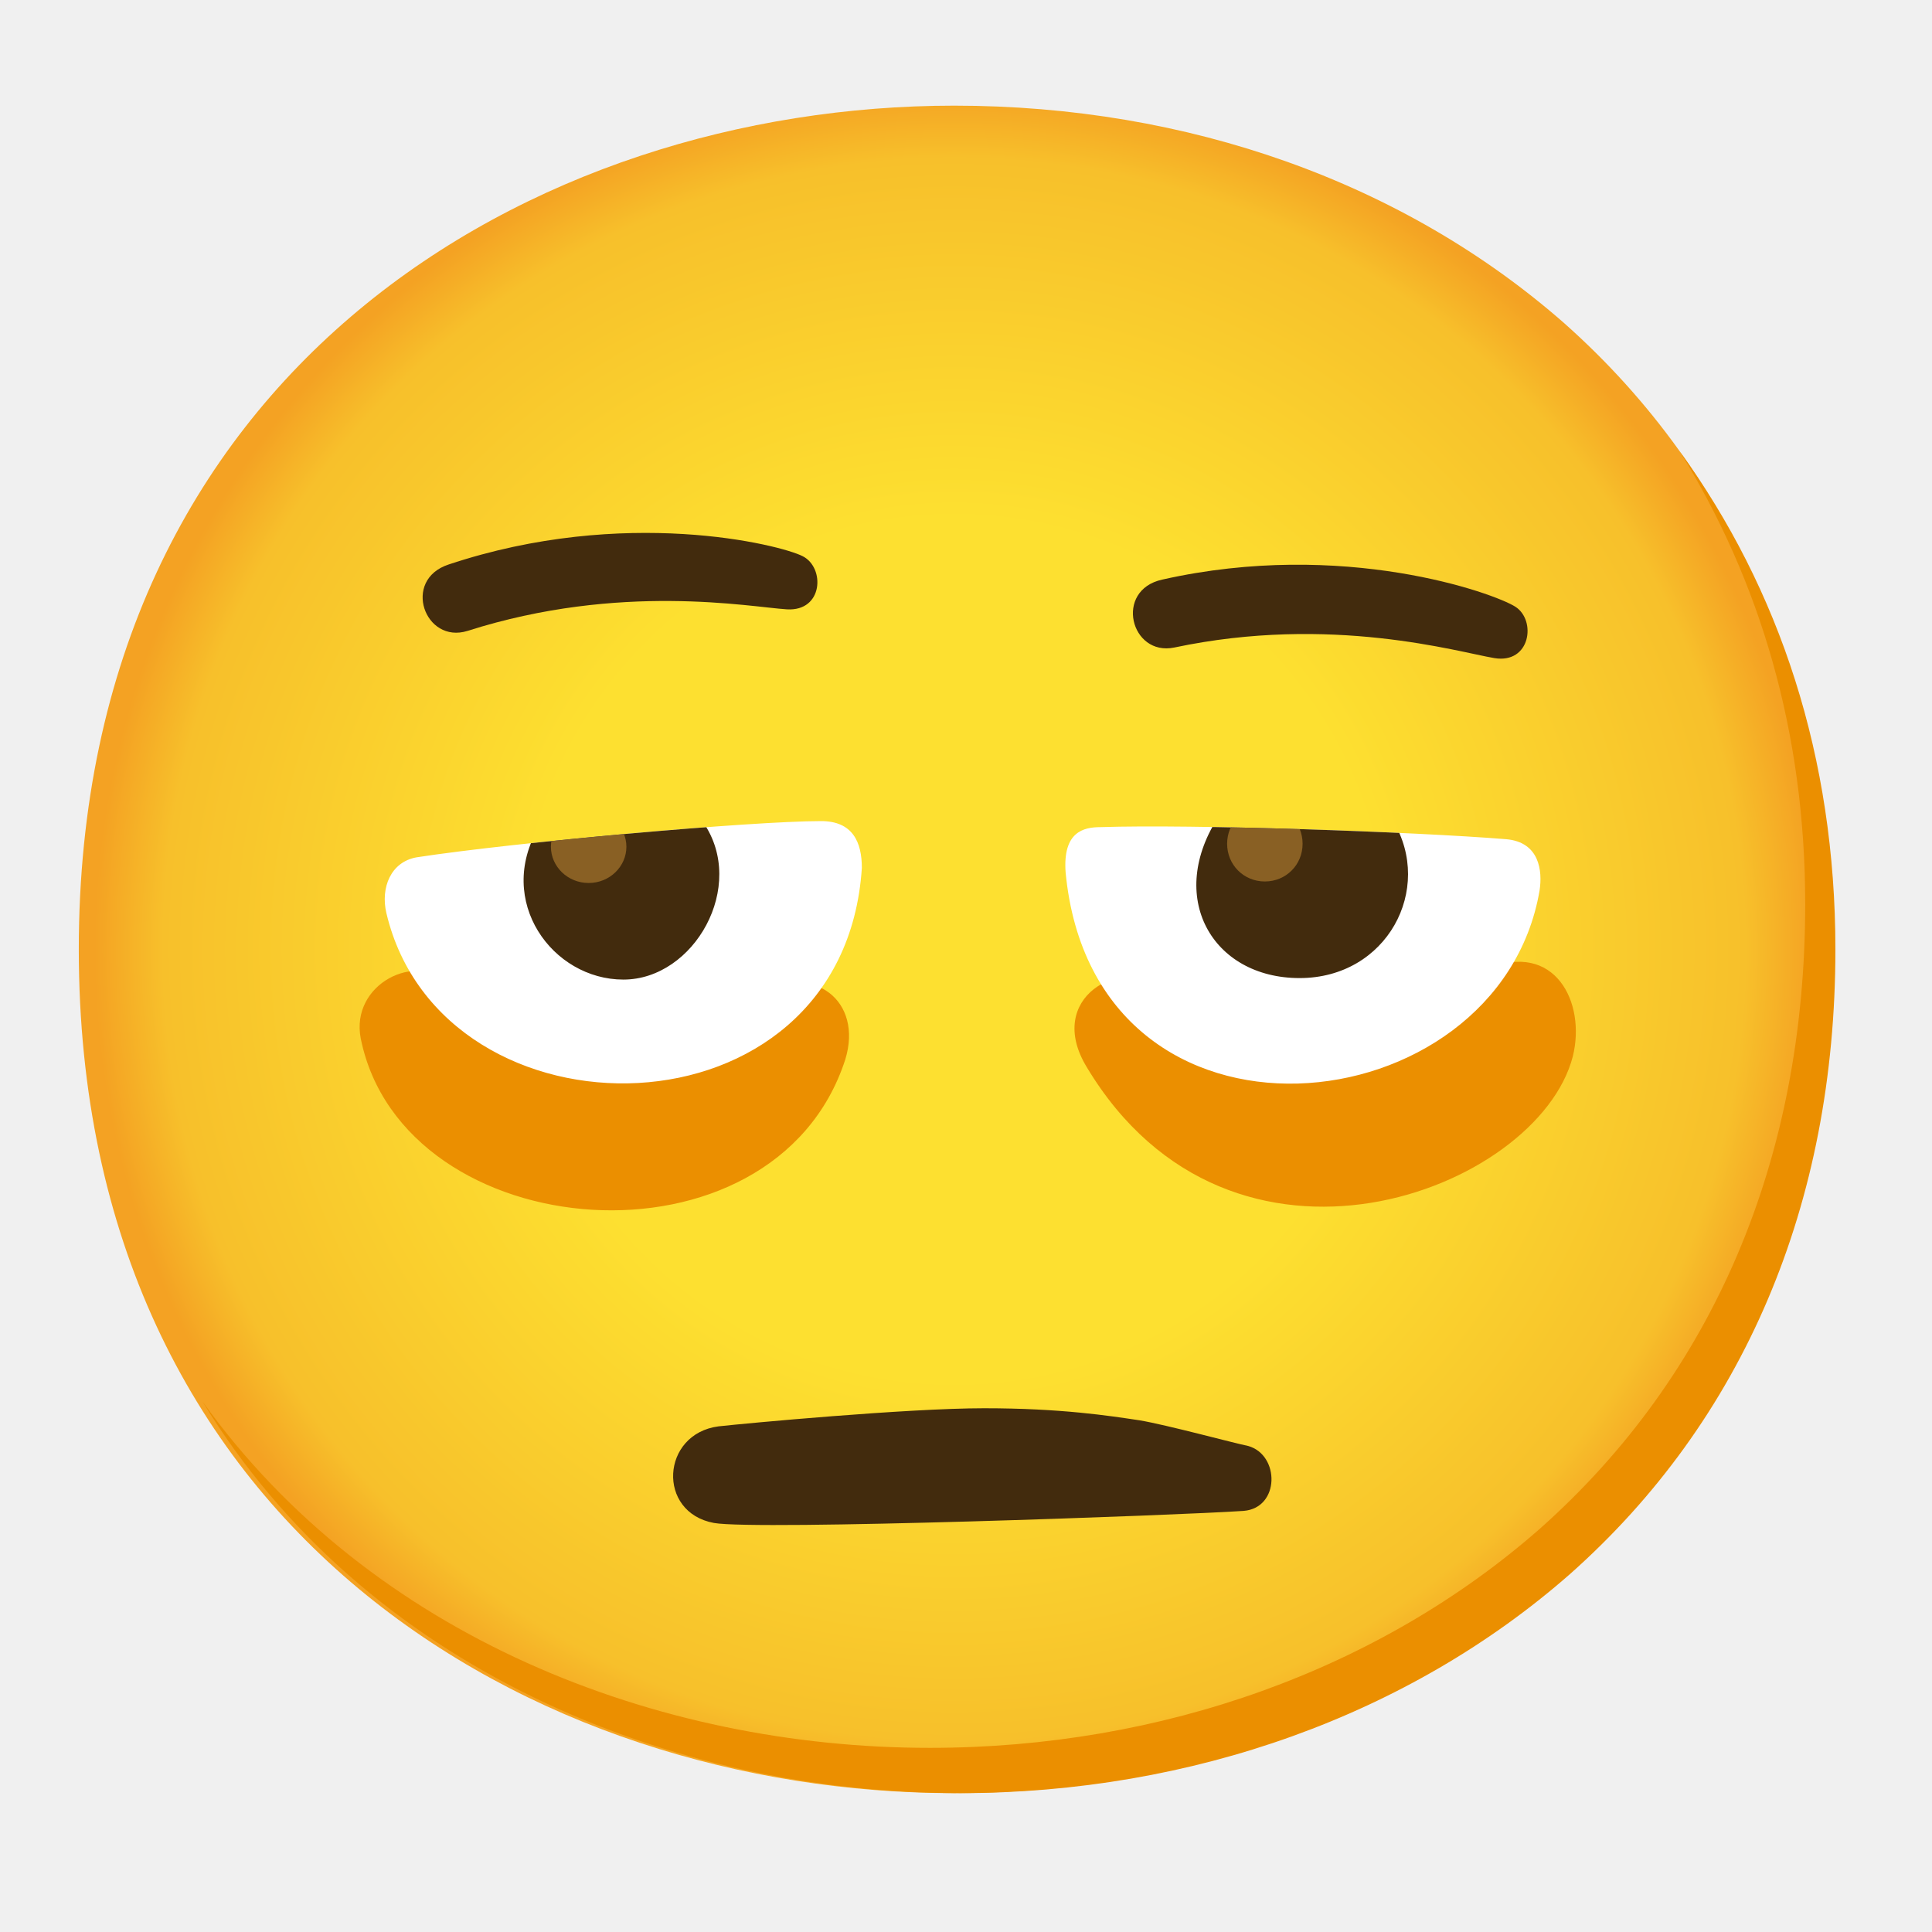
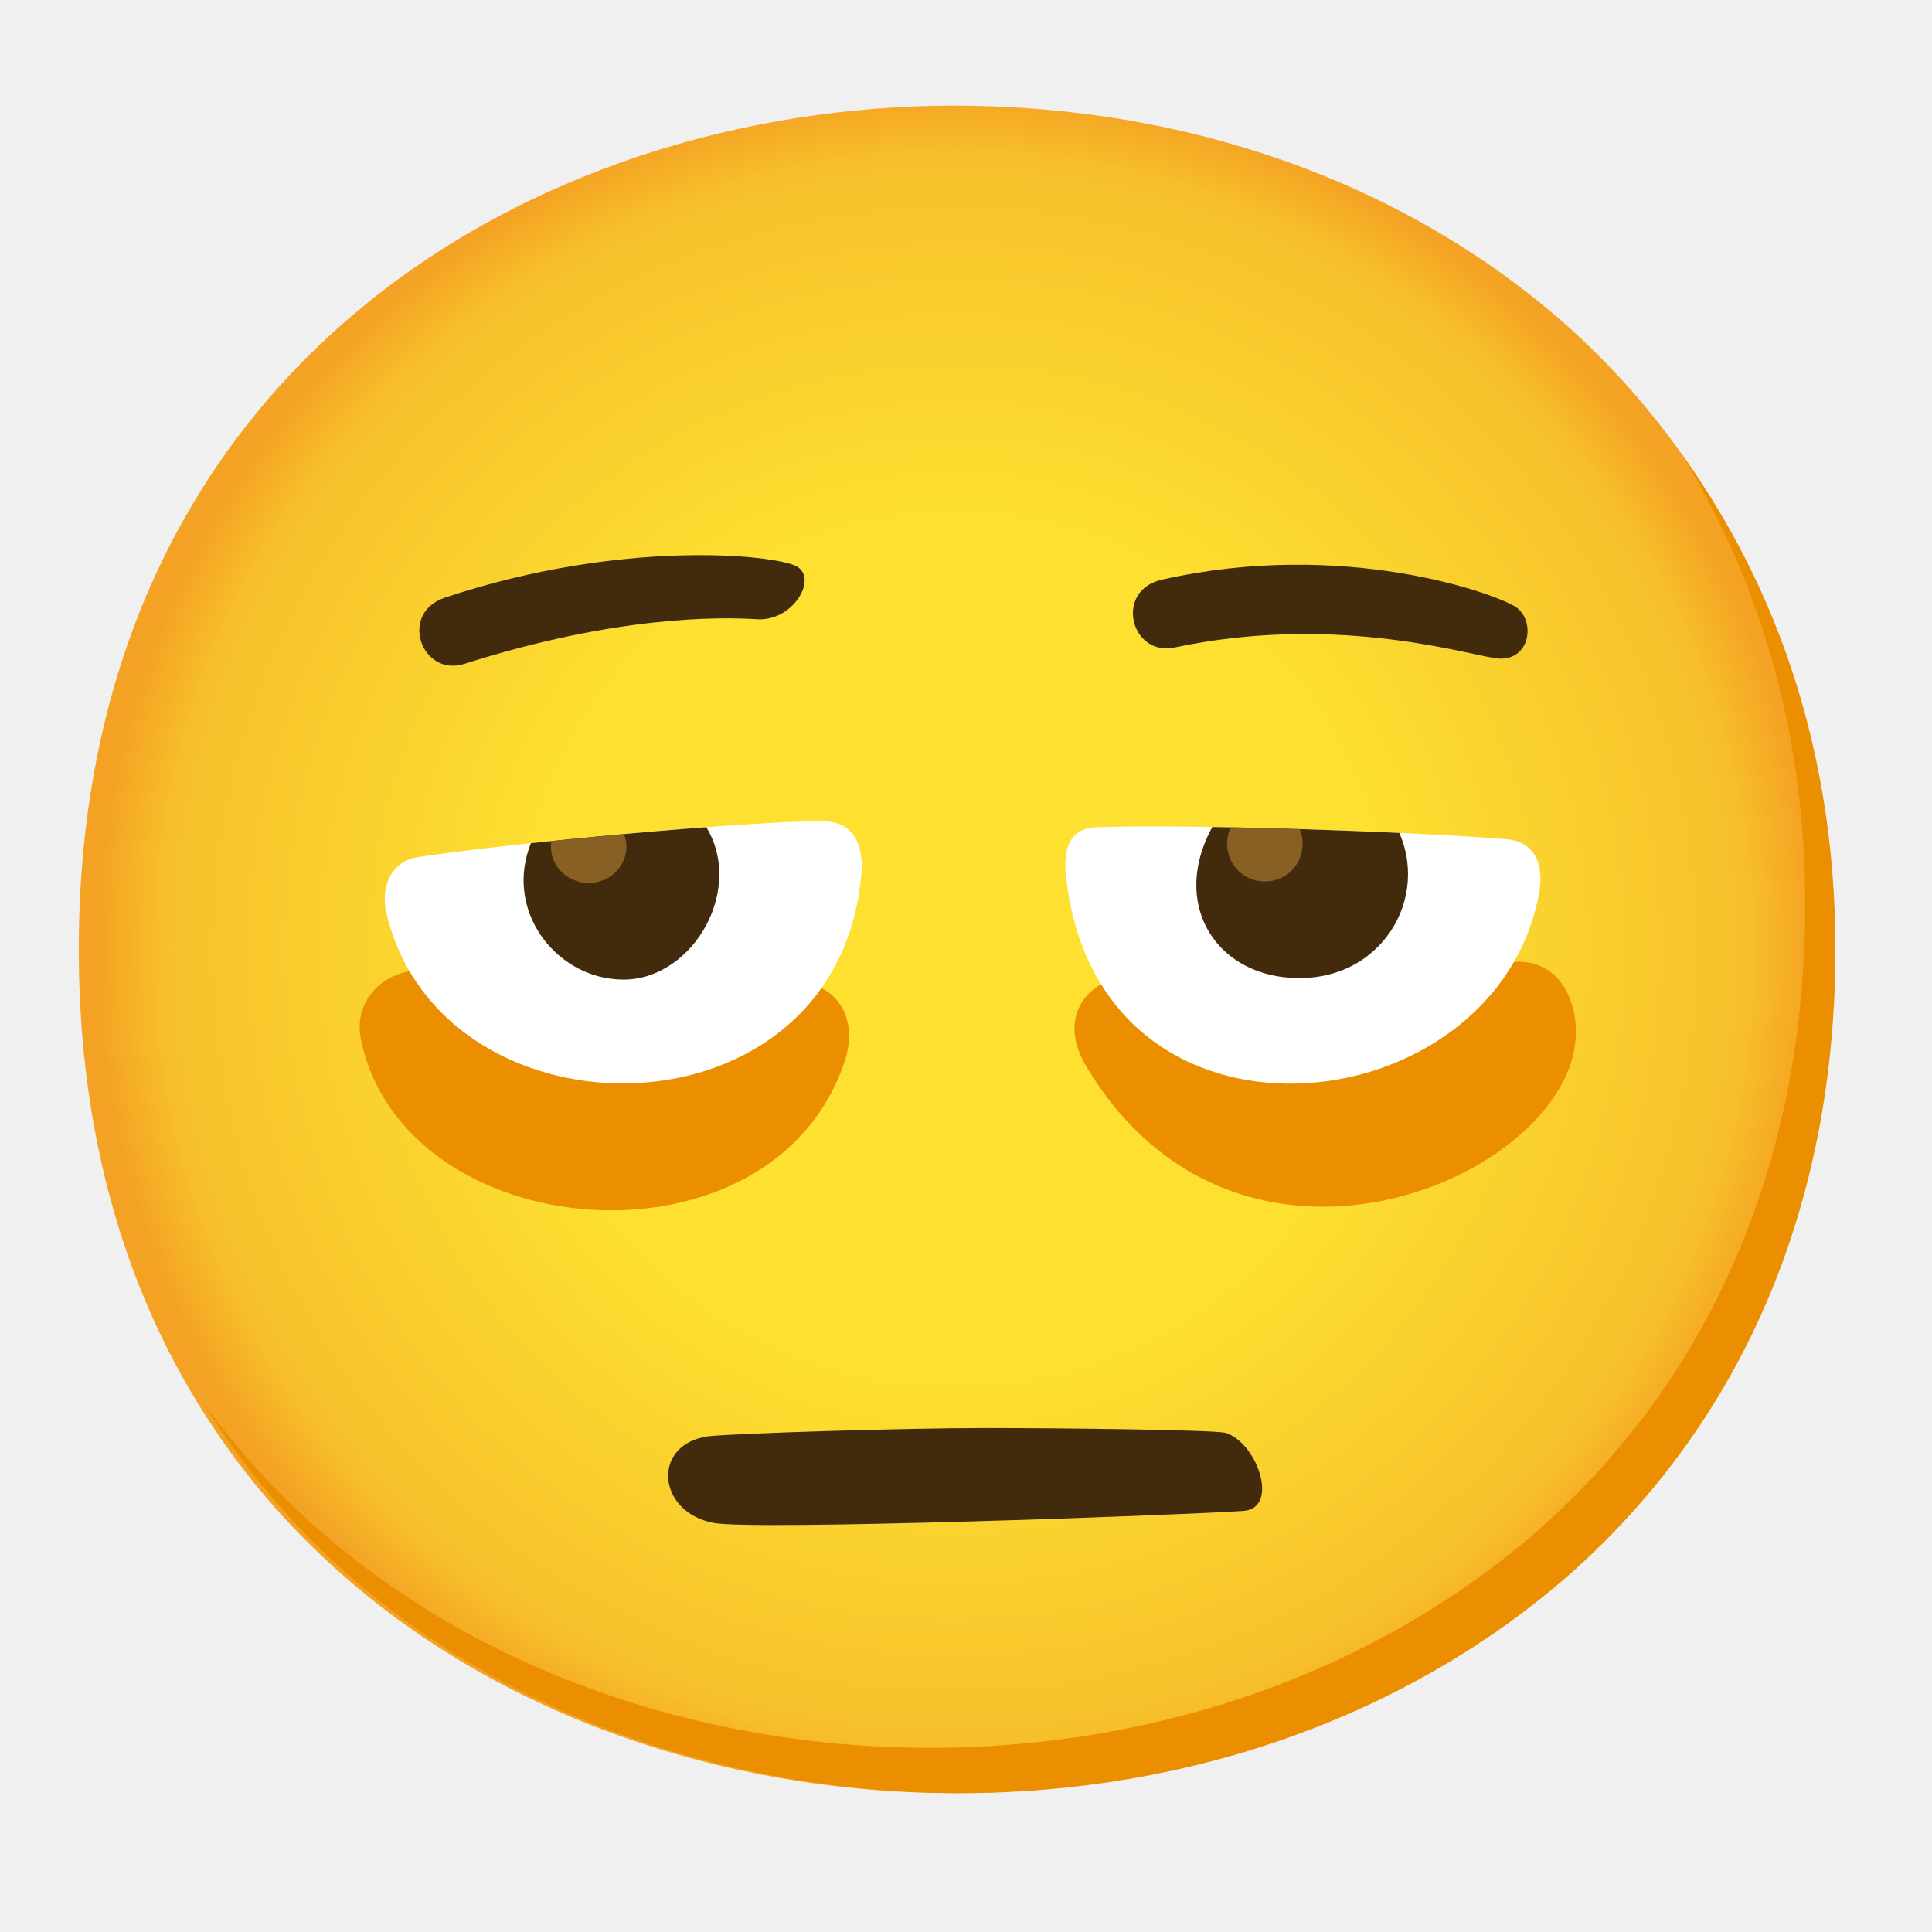
- <svg xmlns="http://www.w3.org/2000/svg" xmlns:xlink="http://www.w3.org/1999/xlink" version="1.1" id="BAGS_UNDER_EYES" x="0px" y="0px" viewBox="0 0 128 128" style="enable-background:new 0 0 128 128;" xml:space="preserve">
+ <svg xmlns="http://www.w3.org/2000/svg" version="1.1" id="BAGS_UNDER_EYES" x="0px" y="0px" viewBox="0 0 128 128" style="enable-background:new 0 0 128 128;">
  <radialGradient id="face_00000088816004770144277250000009556130401377754250_" cx="63.22" cy="-86.9" r="56.96" gradientTransform="matrix(1 0 0 -1 0 -24)" gradientUnits="userSpaceOnUse">
    <stop offset="0.5" style="stop-color:#FDE030" />
    <stop offset="0.92" style="stop-color:#F7C02B" />
    <stop offset="1" style="stop-color:#F4A223" />
  </radialGradient>
-   <path id="face" style="fill:url(#face_00000088816004770144277250000009556130401377754250_);" d="M63.22,118.8  c-27.9,0-58-17.5-58-55.9S35.32,7,63.22,7c15.5,0,29.8,5.1,40.4,14.4c11.5,10.2,17.6,24.6,17.6,41.5s-6.1,31.2-17.6,41.4  C93,113.6,78.62,118.8,63.22,118.8z" />
-   <path style="fill:#EB8F00;" d="M111.28,29.89c5.33,8.6,8.32,18.62,8.32,30.01c0,16.9-6.1,31.2-17.6,41.4  c-10.6,9.3-25,14.5-40.4,14.5c-18.06,0-37-7.35-48.18-22.94c10.76,17.66,31,25.94,50.18,25.94c15.4,0,29.8-5.2,40.4-14.5  c11.5-10.2,17.6-24.5,17.6-41.4C121.6,50.16,117.92,39.06,111.28,29.89z" />
-   <path style="fill:#422B0D;" d="M82.4,100.1c-4.4,0.3-32.3,1.3-35.1,0.8c-3.8-0.7-3.5-5.9,0.3-6.4c1.8-0.2,12.5-1.2,17.6-1.2  s8.3,0.5,10.3,0.8c1.8,0.3,6.2,1.5,7.2,1.7C84.8,96.4,84.8,99.9,82.4,100.1z M100.4,40.2C99,39.3,89,35.7,77,38.4  c-3.2,0.7-2.1,5.1,0.8,4.5c10.4-2.2,18.8,0.3,21.2,0.7S101.8,41.1,100.4,40.2z" />
-   <path style="fill:#EB8F00;" d="M98.5,64.2c4.5-1.9,6.6,2.2,5.7,5.8c-2.3,8.9-22.6,16.7-32.2,0.7c-2.8-4.6,2.3-7.4,5.2-5.3  C84.9,71,93.9,66.1,98.5,64.2z M29.8,65.2c-2.2-2.2-6.6,0-5.9,3.6c2.8,13.9,27.4,15.9,32.1,1.4c1.2-3.9-2.1-6.4-5.7-4.4  C41.5,70.7,34.7,69.9,29.8,65.2z" />
-   <path style="fill:#FFFFFF;" d="M72.9,54.8c6.1-0.2,20.7,0.3,26.9,0.8c2.2,0.2,2.4,2.1,2.2,3.4c-2.7,15.8-29.5,18.7-31.4-1.2  C70.4,55.1,71.8,54.8,72.9,54.8z M27.6,56.8c-1.7,0.3-2.4,2-2,3.7c3.7,15.6,30.3,15.4,31.5-3c0-1.7-0.6-3.1-2.7-3.1  C49.8,54.4,34.1,55.8,27.6,56.8z" />
+   <path id="face" style="fill:url(#face_00000088816004770144277250000009556130401377754250_);" d="M63.22,118.8 c-27.9,0-58-17.5-58-55.9S35.32,7,63.22,7c15.5,0,29.8,5.1,40.4,14.4c11.5,10.2,17.6,24.6,17.6,41.5s-6.1,31.2-17.6,41.4 C93,113.6,78.62,118.8,63.22,118.8z" />
+   <path style="fill:#EB8F00;" d="M111.28,29.89c5.33,8.6,8.32,18.62,8.32,30.01c0,16.9-6.1,31.2-17.6,41.4 c-10.6,9.3-25,14.5-40.4,14.5c-18.06,0-37-7.35-48.18-22.94c10.76,17.66,31,25.94,50.18,25.94c15.4,0,29.8-5.2,40.4-14.5 c11.5-10.2,17.6-24.5,17.6-41.4C121.6,50.16,117.92,39.06,111.28,29.89z" />
+   <path style="fill:#422B0D;" d="M 82.4 100.1 C 78 100.4 50.1 101.4 47.3 100.9 C 43.5 100.2 43.144 95.656 46.944 95.156 C 48.744 94.956 60.1 94.612 65.2 94.612 C 70.3 94.612 80.169 94.725 81.169 94.925 C 83.269 95.525 84.8 99.9 82.4 100.1 Z M 100.4 40.2 C 99 39.3 89 35.7 77 38.4 C 73.8 39.1 74.9 43.5 77.8 42.9 C 88.2 40.7 96.6 43.2 99 43.6 C 101.4 44 101.8 41.1 100.4 40.2 Z" />
+   <path style="fill:#EB8F00;" d="M98.5,64.2c4.5-1.9,6.6,2.2,5.7,5.8c-2.3,8.9-22.6,16.7-32.2,0.7c-2.8-4.6,2.3-7.4,5.2-5.3 C84.9,71,93.9,66.1,98.5,64.2z M29.8,65.2c-2.2-2.2-6.6,0-5.9,3.6c2.8,13.9,27.4,15.9,32.1,1.4c1.2-3.9-2.1-6.4-5.7-4.4 C41.5,70.7,34.7,69.9,29.8,65.2z" />
+   <path style="fill:#FFFFFF;" d="M72.9,54.8c6.1-0.2,20.7,0.3,26.9,0.8c2.2,0.2,2.4,2.1,2.2,3.4c-2.7,15.8-29.5,18.7-31.4-1.2 C70.4,55.1,71.8,54.8,72.9,54.8z M27.6,56.8c-1.7,0.3-2.4,2-2,3.7c3.7,15.6,30.3,15.4,31.5-3c0-1.7-0.6-3.1-2.7-3.1 C49.8,54.4,34.1,55.8,27.6,56.8z" />
  <g>
    <g>
      <defs>
-         <path id="SVGID_1_" d="M72.9,54.8c6.1-0.2,20.7,0.3,26.9,0.8c2.2,0.2,2.4,2.1,2.2,3.4c-2.7,15.8-29.5,18.7-31.4-1.2     C70.4,55.1,71.8,54.8,72.9,54.8z M27.6,56.8c-1.7,0.3-2.4,2-2,3.7c3.7,15.6,30.3,15.4,31.5-3c0-1.7-0.6-3.1-2.7-3.1     C49.8,54.4,34.1,55.8,27.6,56.8z" />
+         <path id="SVGID_1_" d="M72.9,54.8c6.1-0.2,20.7,0.3,26.9,0.8c2.2,0.2,2.4,2.1,2.2,3.4c-2.7,15.8-29.5,18.7-31.4-1.2 C70.4,55.1,71.8,54.8,72.9,54.8z M27.6,56.8c-1.7,0.3-2.4,2-2,3.7c3.7,15.6,30.3,15.4,31.5-3c0-1.7-0.6-3.1-2.7-3.1 C49.8,54.4,34.1,55.8,27.6,56.8z" />
      </defs>
      <clipPath id="SVGID_00000085220233596697445750000011632254972251972495_">
-         <use xlink:href="#SVGID_1_" style="overflow:visible;" />
+         <path d="M72.9,54.8c6.1-0.2,20.7,0.3,26.9,0.8c2.2,0.2,2.4,2.1,2.2,3.4c-2.7,15.8-29.5,18.7-31.4-1.2 C70.4,55.1,71.8,54.8,72.9,54.8z M27.6,56.8c-1.7,0.3-2.4,2-2,3.7c3.7,15.6,30.3,15.4,31.5-3c0-1.7-0.6-3.1-2.7-3.1 C49.8,54.4,34.1,55.8,27.6,56.8z" style="overflow: visible;" />
      </clipPath>
      <g style="clip-path:url(#SVGID_00000085220233596697445750000011632254972251972495_);">
-         <path style="fill:#422B0D;" d="M92.3,54.4c2.7,4.5-0.4,10.4-6.2,10.4s-8.9-5.4-5.3-10.8C83,50.6,89.8,50.2,92.3,54.4z M35.7,54.8     c-2.9,4.9,0.9,10.1,5.6,10.1s8.2-6.2,5.3-10.4C44.3,51.2,37.8,51.2,35.7,54.8z" />
+         <path style="fill:#422B0D;" d="M92.3,54.4c2.7,4.5-0.4,10.4-6.2,10.4s-8.9-5.4-5.3-10.8C83,50.6,89.8,50.2,92.3,54.4z M35.7,54.8 c-2.9,4.9,0.9,10.1,5.6,10.1s8.2-6.2,5.3-10.4C44.3,51.2,37.8,51.2,35.7,54.8z" />
      </g>
    </g>
    <g>
      <defs>
-         <path id="SVGID_00000002378470936803287900000015685046093406688959_" d="M72.9,54.8c6.1-0.2,20.7,0.3,26.9,0.8     c2.2,0.2,2.4,2.1,2.2,3.4c-2.7,15.8-29.5,18.7-31.4-1.2C70.4,55.1,71.8,54.8,72.9,54.8z M27.6,56.8c-1.7,0.3-2.4,2-2,3.7     c3.7,15.6,30.3,15.4,31.5-3c0-1.7-0.6-3.1-2.7-3.1C49.8,54.4,34.1,55.8,27.6,56.8z" />
+         <path id="SVGID_00000002378470936803287900000015685046093406688959_" d="M72.9,54.8c6.1-0.2,20.7,0.3,26.9,0.8 c2.2,0.2,2.4,2.1,2.2,3.4c-2.7,15.8-29.5,18.7-31.4-1.2C70.4,55.1,71.8,54.8,72.9,54.8z M27.6,56.8c-1.7,0.3-2.4,2-2,3.7 c3.7,15.6,30.3,15.4,31.5-3c0-1.7-0.6-3.1-2.7-3.1C49.8,54.4,34.1,55.8,27.6,56.8z" />
      </defs>
      <clipPath id="SVGID_00000009573153617938949080000012364698636391462039_">
-         <use xlink:href="#SVGID_00000002378470936803287900000015685046093406688959_" style="overflow:visible;" />
+         <path d="M72.9,54.8c6.1-0.2,20.7,0.3,26.9,0.8 c2.2,0.2,2.4,2.1,2.2,3.4c-2.7,15.8-29.5,18.7-31.4-1.2C70.4,55.1,71.8,54.8,72.9,54.8z M27.6,56.8c-1.7,0.3-2.4,2-2,3.7 c3.7,15.6,30.3,15.4,31.5-3c0-1.7-0.6-3.1-2.7-3.1C49.8,54.4,34.1,55.8,27.6,56.8z" style="overflow: visible;" />
      </clipPath>
      <g style="clip-path:url(#SVGID_00000009573153617938949080000012364698636391462039_);">
-         <path style="fill:#896024;" d="M41.5,56.1c0,1.3-1.1,2.4-2.5,2.4s-2.5-1.1-2.5-2.4s1.1-2.4,2.5-2.4S41.5,54.8,41.5,56.1z      M83.8,53.4c-1.4,0-2.5,1.1-2.5,2.5s1.1,2.5,2.5,2.5s2.5-1.1,2.5-2.5S85.2,53.4,83.8,53.4z" />
+         <path style="fill:#896024;" d="M41.5,56.1c0,1.3-1.1,2.4-2.5,2.4s-2.5-1.1-2.5-2.4s1.1-2.4,2.5-2.4S41.5,54.8,41.5,56.1z M83.8,53.4c-1.4,0-2.5,1.1-2.5,2.5s1.1,2.5,2.5,2.5s2.5-1.1,2.5-2.5S85.2,53.4,83.8,53.4z" />
      </g>
    </g>
  </g>
-   <path style="fill:#422B0D;" d="M53.18,36.85c-1.48-0.76-11.79-3.34-23.46,0.55c-3.11,1.02-1.58,5.28,1.25,4.4  c10.13-3.23,18.74-1.58,21.16-1.43S54.67,37.6,53.18,36.85z" />
+   <path style="fill:#422B0D;" d="M 52.742 37.506 C 51.262 36.746 41.171 35.697 29.501 39.587 C 26.391 40.607 27.921 44.867 30.751 43.987 C 40.881 40.757 47.741 40.876 50.161 41.026 C 52.581 41.176 54.232 38.256 52.742 37.506 Z" />
</svg>
